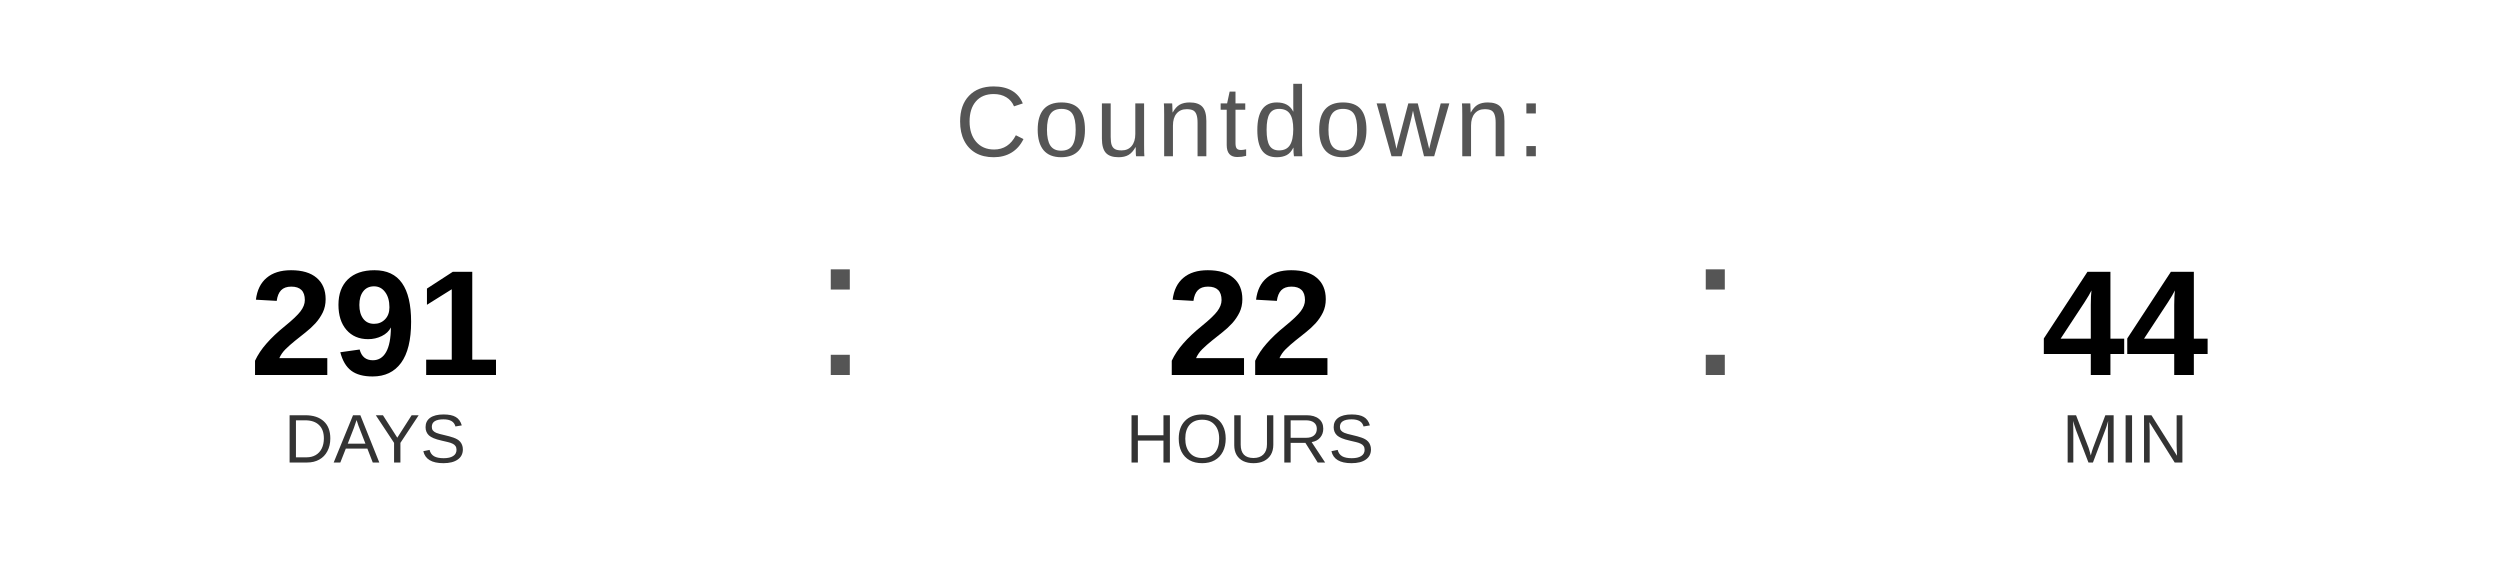
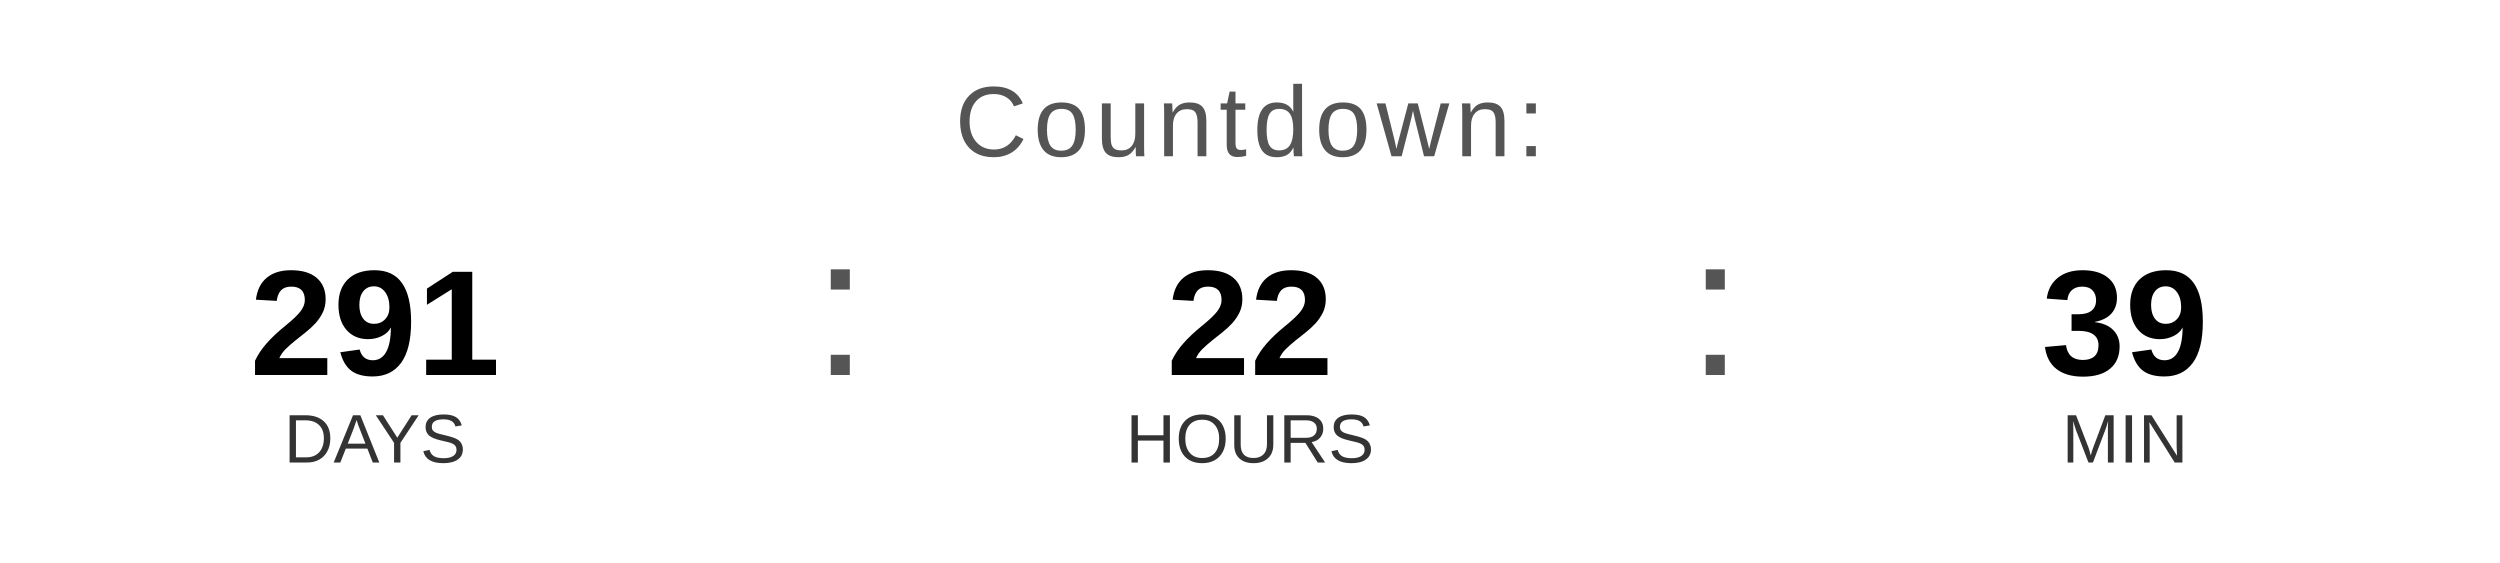
<svg xmlns="http://www.w3.org/2000/svg" width="400" height="90" viewBox="0 0 400 90">
  <text x="200" y="25" font-family="Arial, Helvetica, sans-serif" font-size="16" fill="#555555" text-anchor="middle" letter-spacing="1">
    Countdown:
  </text>
  <text x="60" y="60" font-family="Arial, Helvetica, sans-serif" font-size="24" font-weight="bold" fill="#000000" text-anchor="middle">291</text>
  <text x="60" y="74" font-family="Arial, Helvetica, sans-serif" font-size="11" fill="#333333" text-anchor="middle">DAYS</text>
  <text x="130" y="60" font-family="Arial, sans-serif" font-size="32" fill="#555555">:</text>
  <text x="200" y="60" font-family="Arial, Helvetica, sans-serif" font-size="24" font-weight="bold" fill="#000000" text-anchor="middle">22</text>
  <text x="200" y="74" font-family="Arial, Helvetica, sans-serif" font-size="11" fill="#333333" text-anchor="middle">HOURS</text>
  <text x="270" y="60" font-family="Arial, sans-serif" font-size="32" fill="#555555">:</text>
-   <text x="340" y="60" font-family="Arial, Helvetica, sans-serif" font-size="24" font-weight="bold" fill="#000000" text-anchor="middle">44</text>
+   <text x="340" y="60" font-family="Arial, Helvetica, sans-serif" font-size="24" font-weight="bold" fill="#000000" text-anchor="middle">39</text>
  <text x="340" y="74" font-family="Arial, Helvetica, sans-serif" font-size="11" fill="#333333" text-anchor="middle">MIN</text>
</svg>
